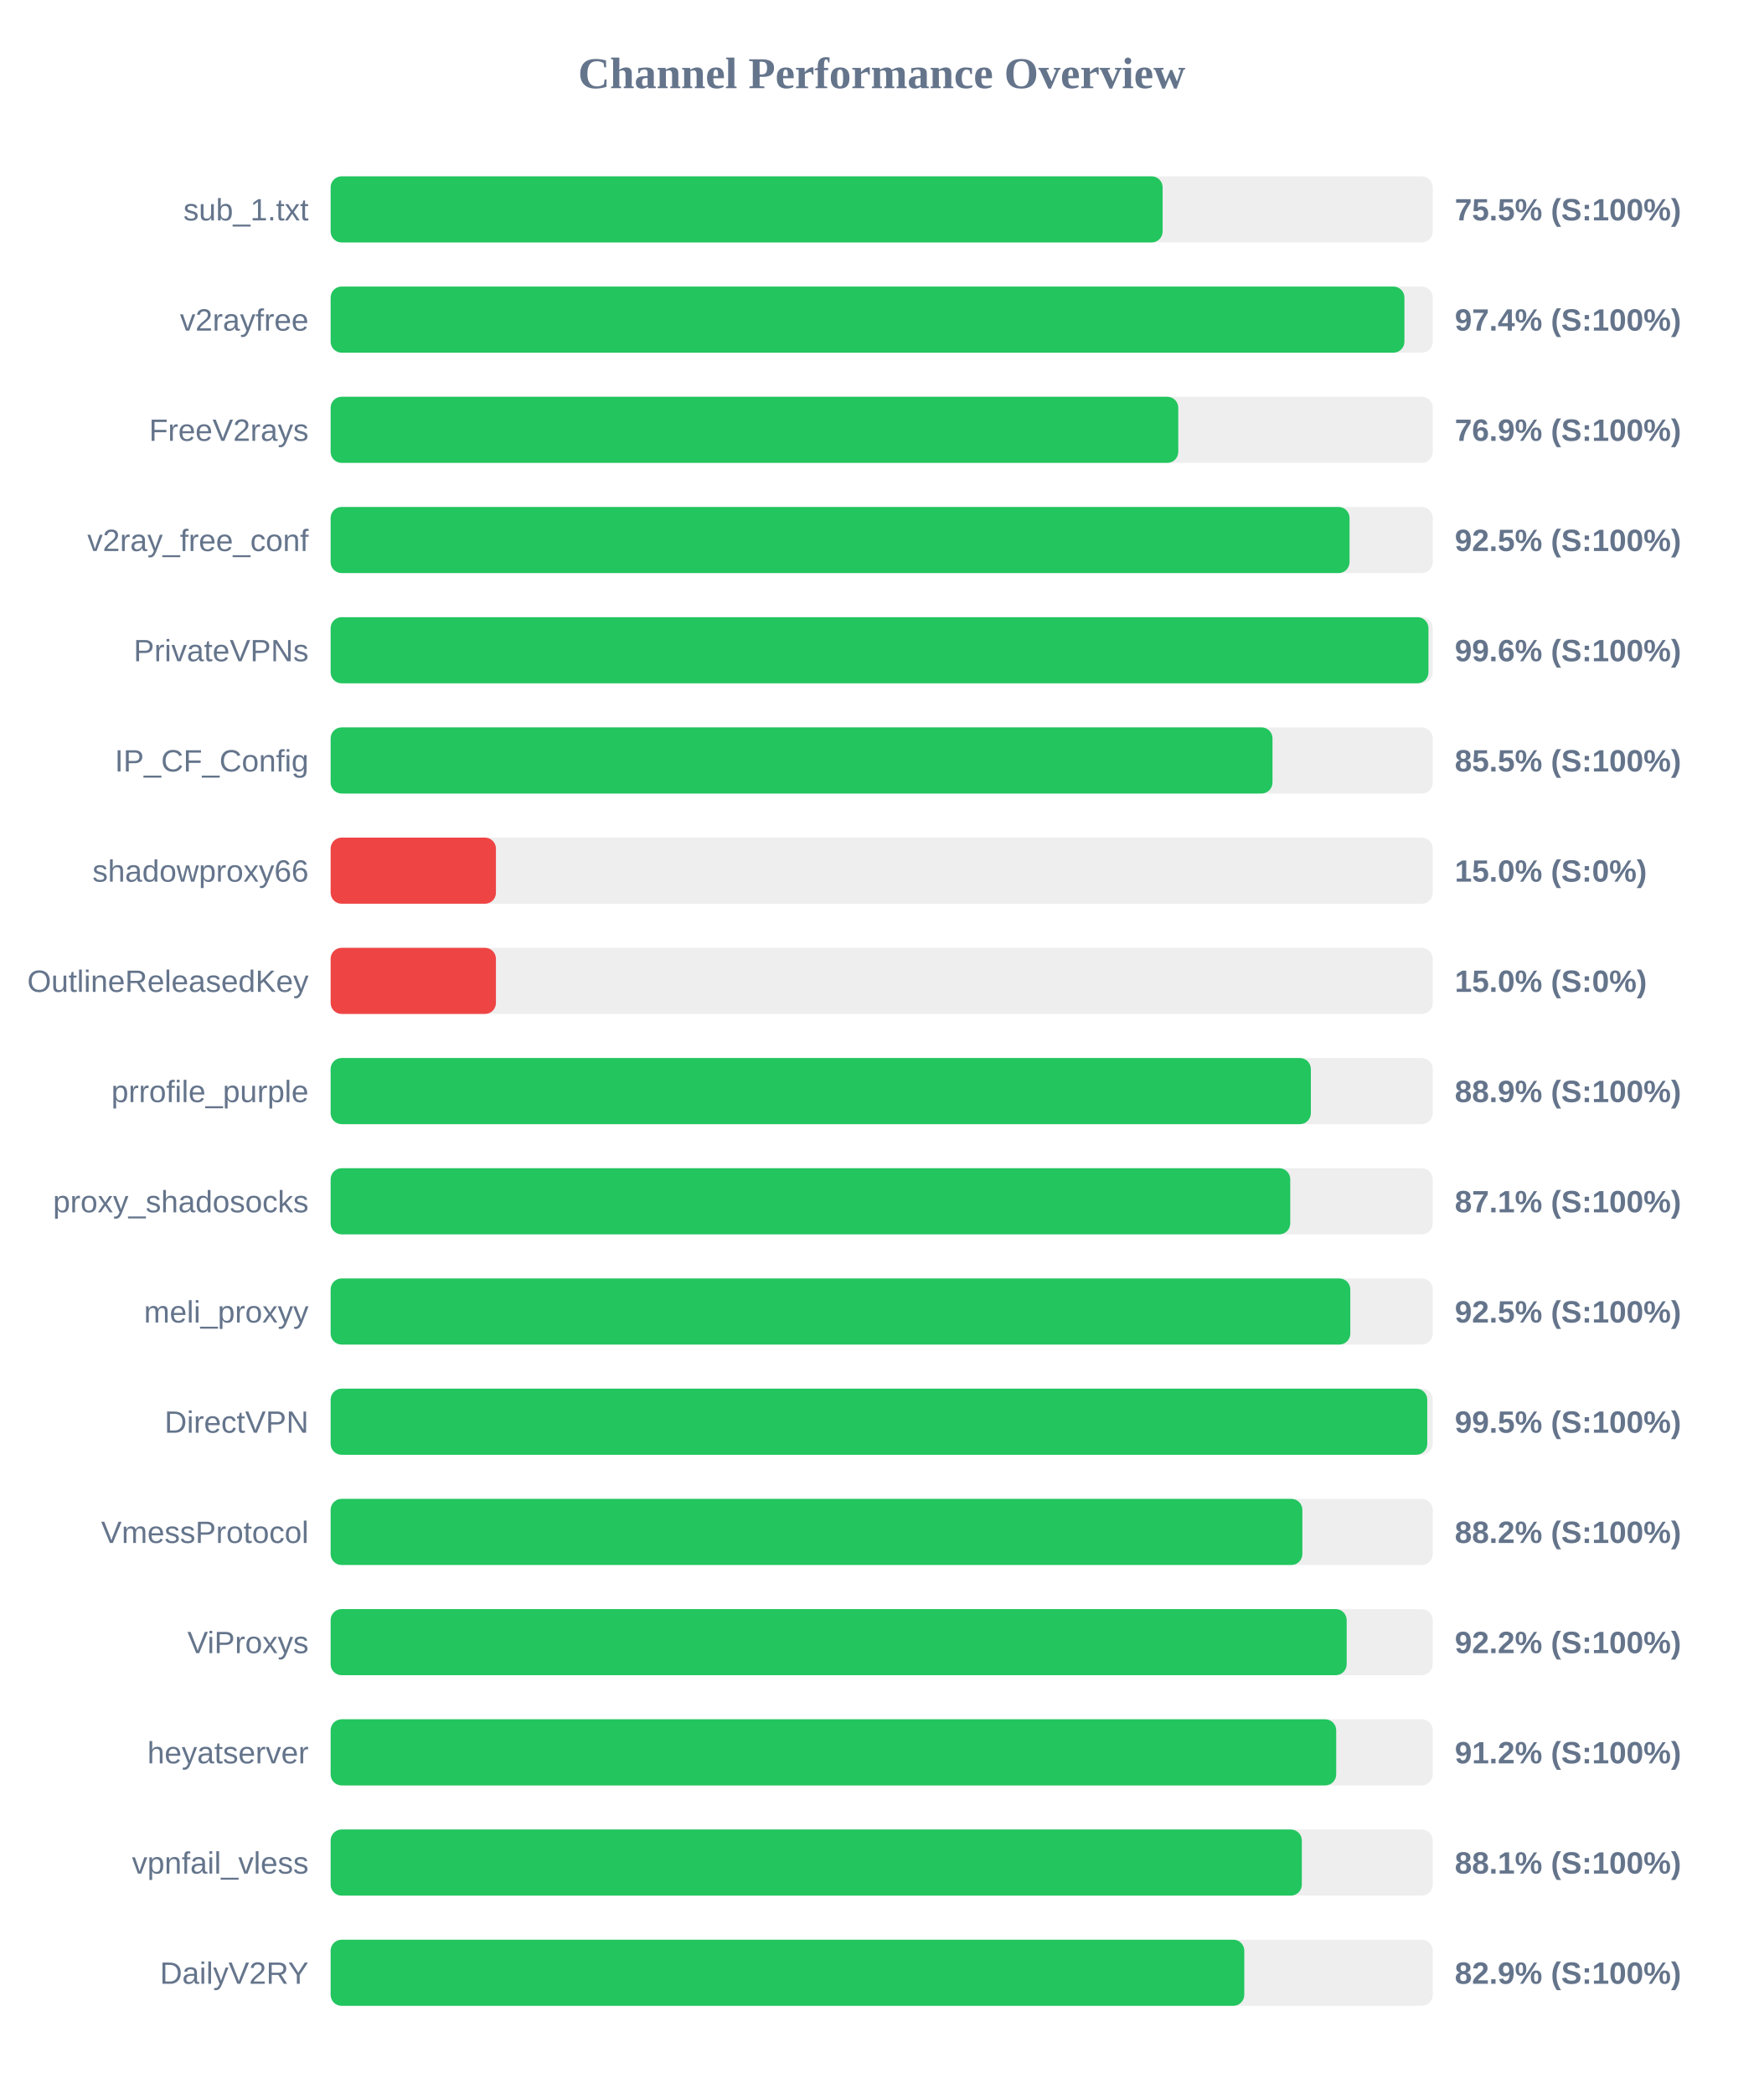
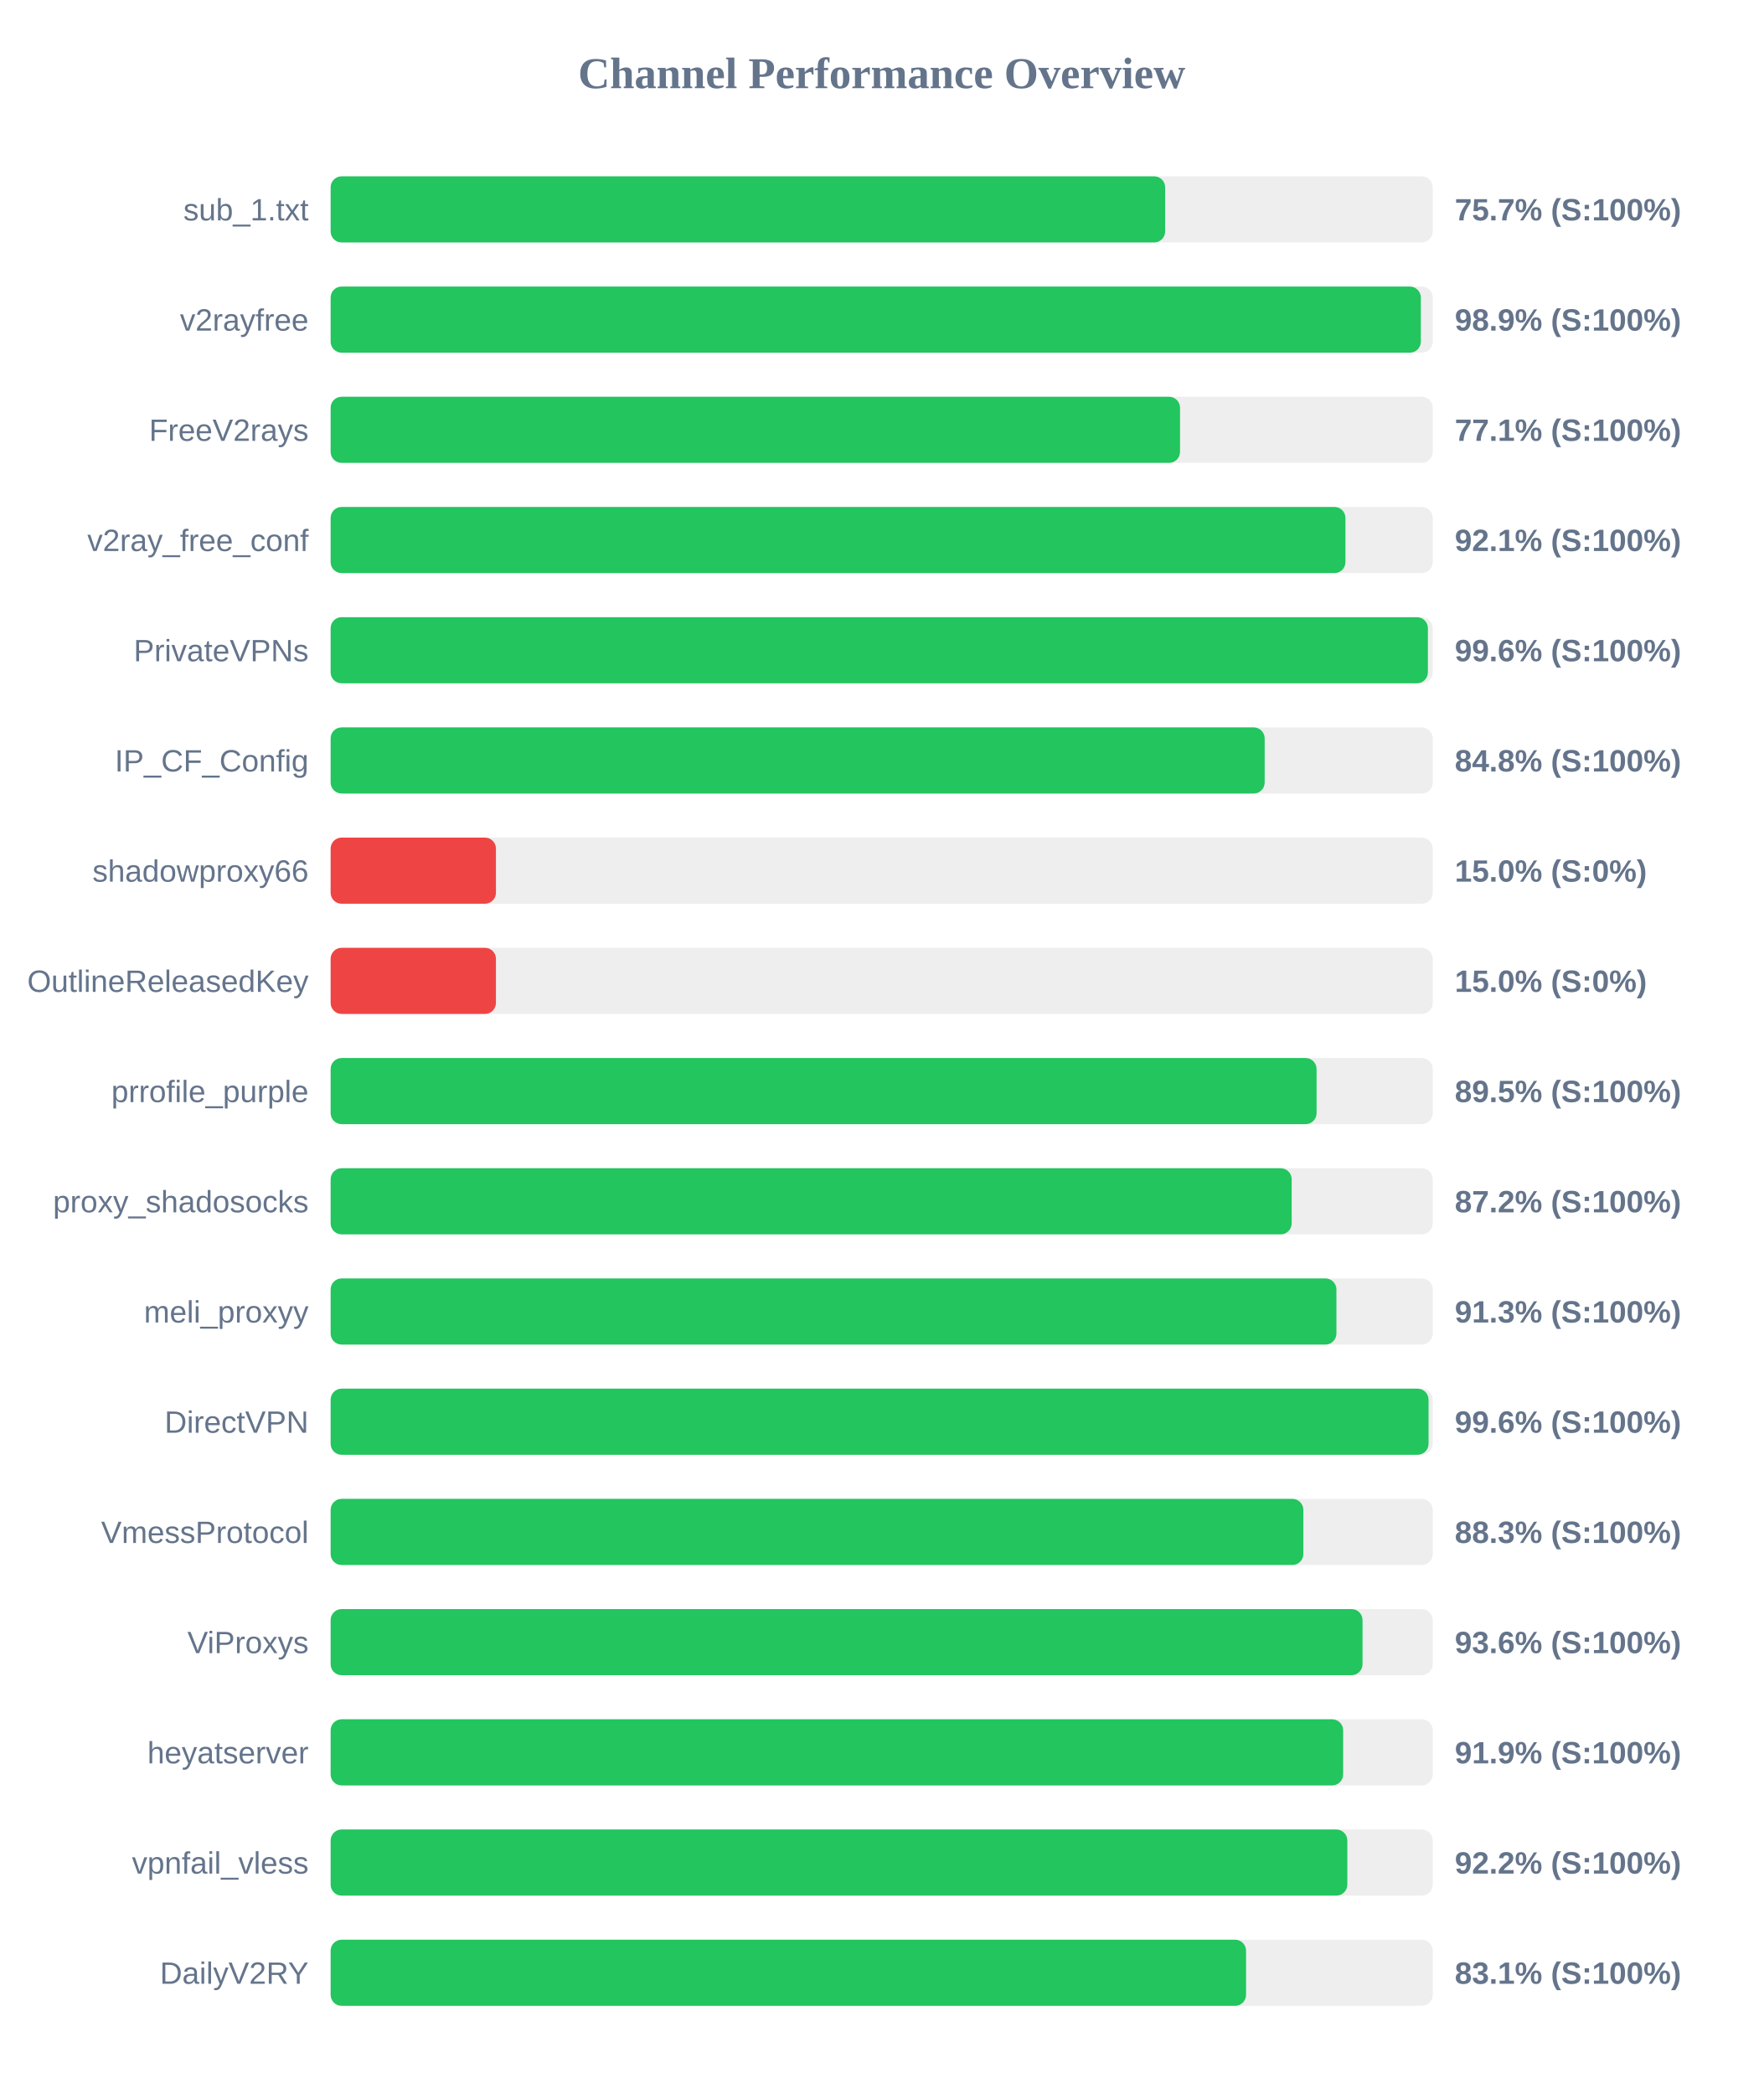
<svg xmlns="http://www.w3.org/2000/svg" width="800" height="950" version="1.1">
  <style>
        .row { font: 14px Arial; fill: #64748b; }
        .score { font: bold 14px Arial; fill: #64748b; }
    </style>
  <text x="400" y="40" text-anchor="middle" font-size="20px" font-weight="bold" fill="#64748b">Channel Performance Overview</text>
  <rect x="150" y="80" width="500" height="30" fill="#eee" rx="5" />
-   <rect x="150" y="80" width="377.45" height="30" fill="#22c55e" rx="5" />
+   <rect x="150" y="80" width="378.6" height="30" fill="#22c55e" rx="5" />
  <text x="140" y="100" text-anchor="end" class="row">sub_1.txt</text>
-   <text x="660" y="100" text-anchor="start" class="score">75.5% (S:100%)</text>
+   <text x="660" y="100" text-anchor="start" class="score">75.7% (S:100%)</text>
  <rect x="150" y="130" width="500" height="30" fill="#eee" rx="5" />
-   <rect x="150" y="130" width="487.15" height="30" fill="#22c55e" rx="5" />
+   <rect x="150" y="130" width="494.6" height="30" fill="#22c55e" rx="5" />
  <text x="140" y="150" text-anchor="end" class="row">v2rayfree</text>
-   <text x="660" y="150" text-anchor="start" class="score">97.4% (S:100%)</text>
+   <text x="660" y="150" text-anchor="start" class="score">98.9% (S:100%)</text>
  <rect x="150" y="180" width="500" height="30" fill="#eee" rx="5" />
-   <rect x="150" y="180" width="384.55" height="30" fill="#22c55e" rx="5" />
+   <rect x="150" y="180" width="385.35" height="30" fill="#22c55e" rx="5" />
  <text x="140" y="200" text-anchor="end" class="row">FreeV2rays</text>
-   <text x="660" y="200" text-anchor="start" class="score">76.9% (S:100%)</text>
+   <text x="660" y="200" text-anchor="start" class="score">77.1% (S:100%)</text>
  <rect x="150" y="230" width="500" height="30" fill="#eee" rx="5" />
-   <rect x="150" y="230" width="462.25" height="30" fill="#22c55e" rx="5" />
+   <rect x="150" y="230" width="460.4" height="30" fill="#22c55e" rx="5" />
  <text x="140" y="250" text-anchor="end" class="row">v2ray_free_conf</text>
-   <text x="660" y="250" text-anchor="start" class="score">92.5% (S:100%)</text>
+   <text x="660" y="250" text-anchor="start" class="score">92.1% (S:100%)</text>
  <rect x="150" y="280" width="500" height="30" fill="#eee" rx="5" />
-   <rect x="150" y="280" width="498.05" height="30" fill="#22c55e" rx="5" />
+   <rect x="150" y="280" width="497.8" height="30" fill="#22c55e" rx="5" />
  <text x="140" y="300" text-anchor="end" class="row">PrivateVPNs</text>
  <text x="660" y="300" text-anchor="start" class="score">99.6% (S:100%)</text>
  <rect x="150" y="330" width="500" height="30" fill="#eee" rx="5" />
-   <rect x="150" y="330" width="427.3" height="30" fill="#22c55e" rx="5" />
+   <rect x="150" y="330" width="423.75" height="30" fill="#22c55e" rx="5" />
  <text x="140" y="350" text-anchor="end" class="row">IP_CF_Config</text>
-   <text x="660" y="350" text-anchor="start" class="score">85.5% (S:100%)</text>
+   <text x="660" y="350" text-anchor="start" class="score">84.8% (S:100%)</text>
  <rect x="150" y="380" width="500" height="30" fill="#eee" rx="5" />
  <rect x="150" y="380" width="75.0" height="30" fill="#ef4444" rx="5" />
  <text x="140" y="400" text-anchor="end" class="row">shadowproxy66</text>
  <text x="660" y="400" text-anchor="start" class="score">15.0% (S:0%)</text>
  <rect x="150" y="430" width="500" height="30" fill="#eee" rx="5" />
  <rect x="150" y="430" width="75.0" height="30" fill="#ef4444" rx="5" />
  <text x="140" y="450" text-anchor="end" class="row">OutlineReleasedKey</text>
  <text x="660" y="450" text-anchor="start" class="score">15.0% (S:0%)</text>
  <rect x="150" y="480" width="500" height="30" fill="#eee" rx="5" />
-   <rect x="150" y="480" width="444.7" height="30" fill="#22c55e" rx="5" />
+   <rect x="150" y="480" width="447.3" height="30" fill="#22c55e" rx="5" />
  <text x="140" y="500" text-anchor="end" class="row">prrofile_purple</text>
-   <text x="660" y="500" text-anchor="start" class="score">88.9% (S:100%)</text>
+   <text x="660" y="500" text-anchor="start" class="score">89.5% (S:100%)</text>
  <rect x="150" y="530" width="500" height="30" fill="#eee" rx="5" />
-   <rect x="150" y="530" width="435.35" height="30" fill="#22c55e" rx="5" />
+   <rect x="150" y="530" width="436.0" height="30" fill="#22c55e" rx="5" />
  <text x="140" y="550" text-anchor="end" class="row">proxy_shadosocks</text>
-   <text x="660" y="550" text-anchor="start" class="score">87.1% (S:100%)</text>
+   <text x="660" y="550" text-anchor="start" class="score">87.2% (S:100%)</text>
  <rect x="150" y="580" width="500" height="30" fill="#eee" rx="5" />
-   <rect x="150" y="580" width="462.6" height="30" fill="#22c55e" rx="5" />
+   <rect x="150" y="580" width="456.3" height="30" fill="#22c55e" rx="5" />
  <text x="140" y="600" text-anchor="end" class="row">meli_proxyy</text>
-   <text x="660" y="600" text-anchor="start" class="score">92.5% (S:100%)</text>
+   <text x="660" y="600" text-anchor="start" class="score">91.3% (S:100%)</text>
  <rect x="150" y="630" width="500" height="30" fill="#eee" rx="5" />
-   <rect x="150" y="630" width="497.5" height="30" fill="#22c55e" rx="5" />
+   <rect x="150" y="630" width="498.1" height="30" fill="#22c55e" rx="5" />
  <text x="140" y="650" text-anchor="end" class="row">DirectVPN</text>
-   <text x="660" y="650" text-anchor="start" class="score">99.5% (S:100%)</text>
+   <text x="660" y="650" text-anchor="start" class="score">99.6% (S:100%)</text>
  <rect x="150" y="680" width="500" height="30" fill="#eee" rx="5" />
-   <rect x="150" y="680" width="440.85" height="30" fill="#22c55e" rx="5" />
+   <rect x="150" y="680" width="441.3" height="30" fill="#22c55e" rx="5" />
  <text x="140" y="700" text-anchor="end" class="row">VmessProtocol</text>
-   <text x="660" y="700" text-anchor="start" class="score">88.2% (S:100%)</text>
+   <text x="660" y="700" text-anchor="start" class="score">88.3% (S:100%)</text>
  <rect x="150" y="730" width="500" height="30" fill="#eee" rx="5" />
-   <rect x="150" y="730" width="460.95" height="30" fill="#22c55e" rx="5" />
+   <rect x="150" y="730" width="468.15" height="30" fill="#22c55e" rx="5" />
  <text x="140" y="750" text-anchor="end" class="row">ViProxys</text>
-   <text x="660" y="750" text-anchor="start" class="score">92.2% (S:100%)</text>
+   <text x="660" y="750" text-anchor="start" class="score">93.6% (S:100%)</text>
  <rect x="150" y="780" width="500" height="30" fill="#eee" rx="5" />
-   <rect x="150" y="780" width="456.2" height="30" fill="#22c55e" rx="5" />
+   <rect x="150" y="780" width="459.35" height="30" fill="#22c55e" rx="5" />
  <text x="140" y="800" text-anchor="end" class="row">heyatserver</text>
-   <text x="660" y="800" text-anchor="start" class="score">91.2% (S:100%)</text>
+   <text x="660" y="800" text-anchor="start" class="score">91.9% (S:100%)</text>
  <rect x="150" y="830" width="500" height="30" fill="#eee" rx="5" />
-   <rect x="150" y="830" width="440.6" height="30" fill="#22c55e" rx="5" />
+   <rect x="150" y="830" width="461.25" height="30" fill="#22c55e" rx="5" />
  <text x="140" y="850" text-anchor="end" class="row">vpnfail_vless</text>
-   <text x="660" y="850" text-anchor="start" class="score">88.1% (S:100%)</text>
+   <text x="660" y="850" text-anchor="start" class="score">92.2% (S:100%)</text>
  <rect x="150" y="880" width="500" height="30" fill="#eee" rx="5" />
-   <rect x="150" y="880" width="414.5" height="30" fill="#22c55e" rx="5" />
+   <rect x="150" y="880" width="415.3" height="30" fill="#22c55e" rx="5" />
  <text x="140" y="900" text-anchor="end" class="row">DailyV2RY</text>
-   <text x="660" y="900" text-anchor="start" class="score">82.9% (S:100%)</text>
+   <text x="660" y="900" text-anchor="start" class="score">83.1% (S:100%)</text>
</svg>
